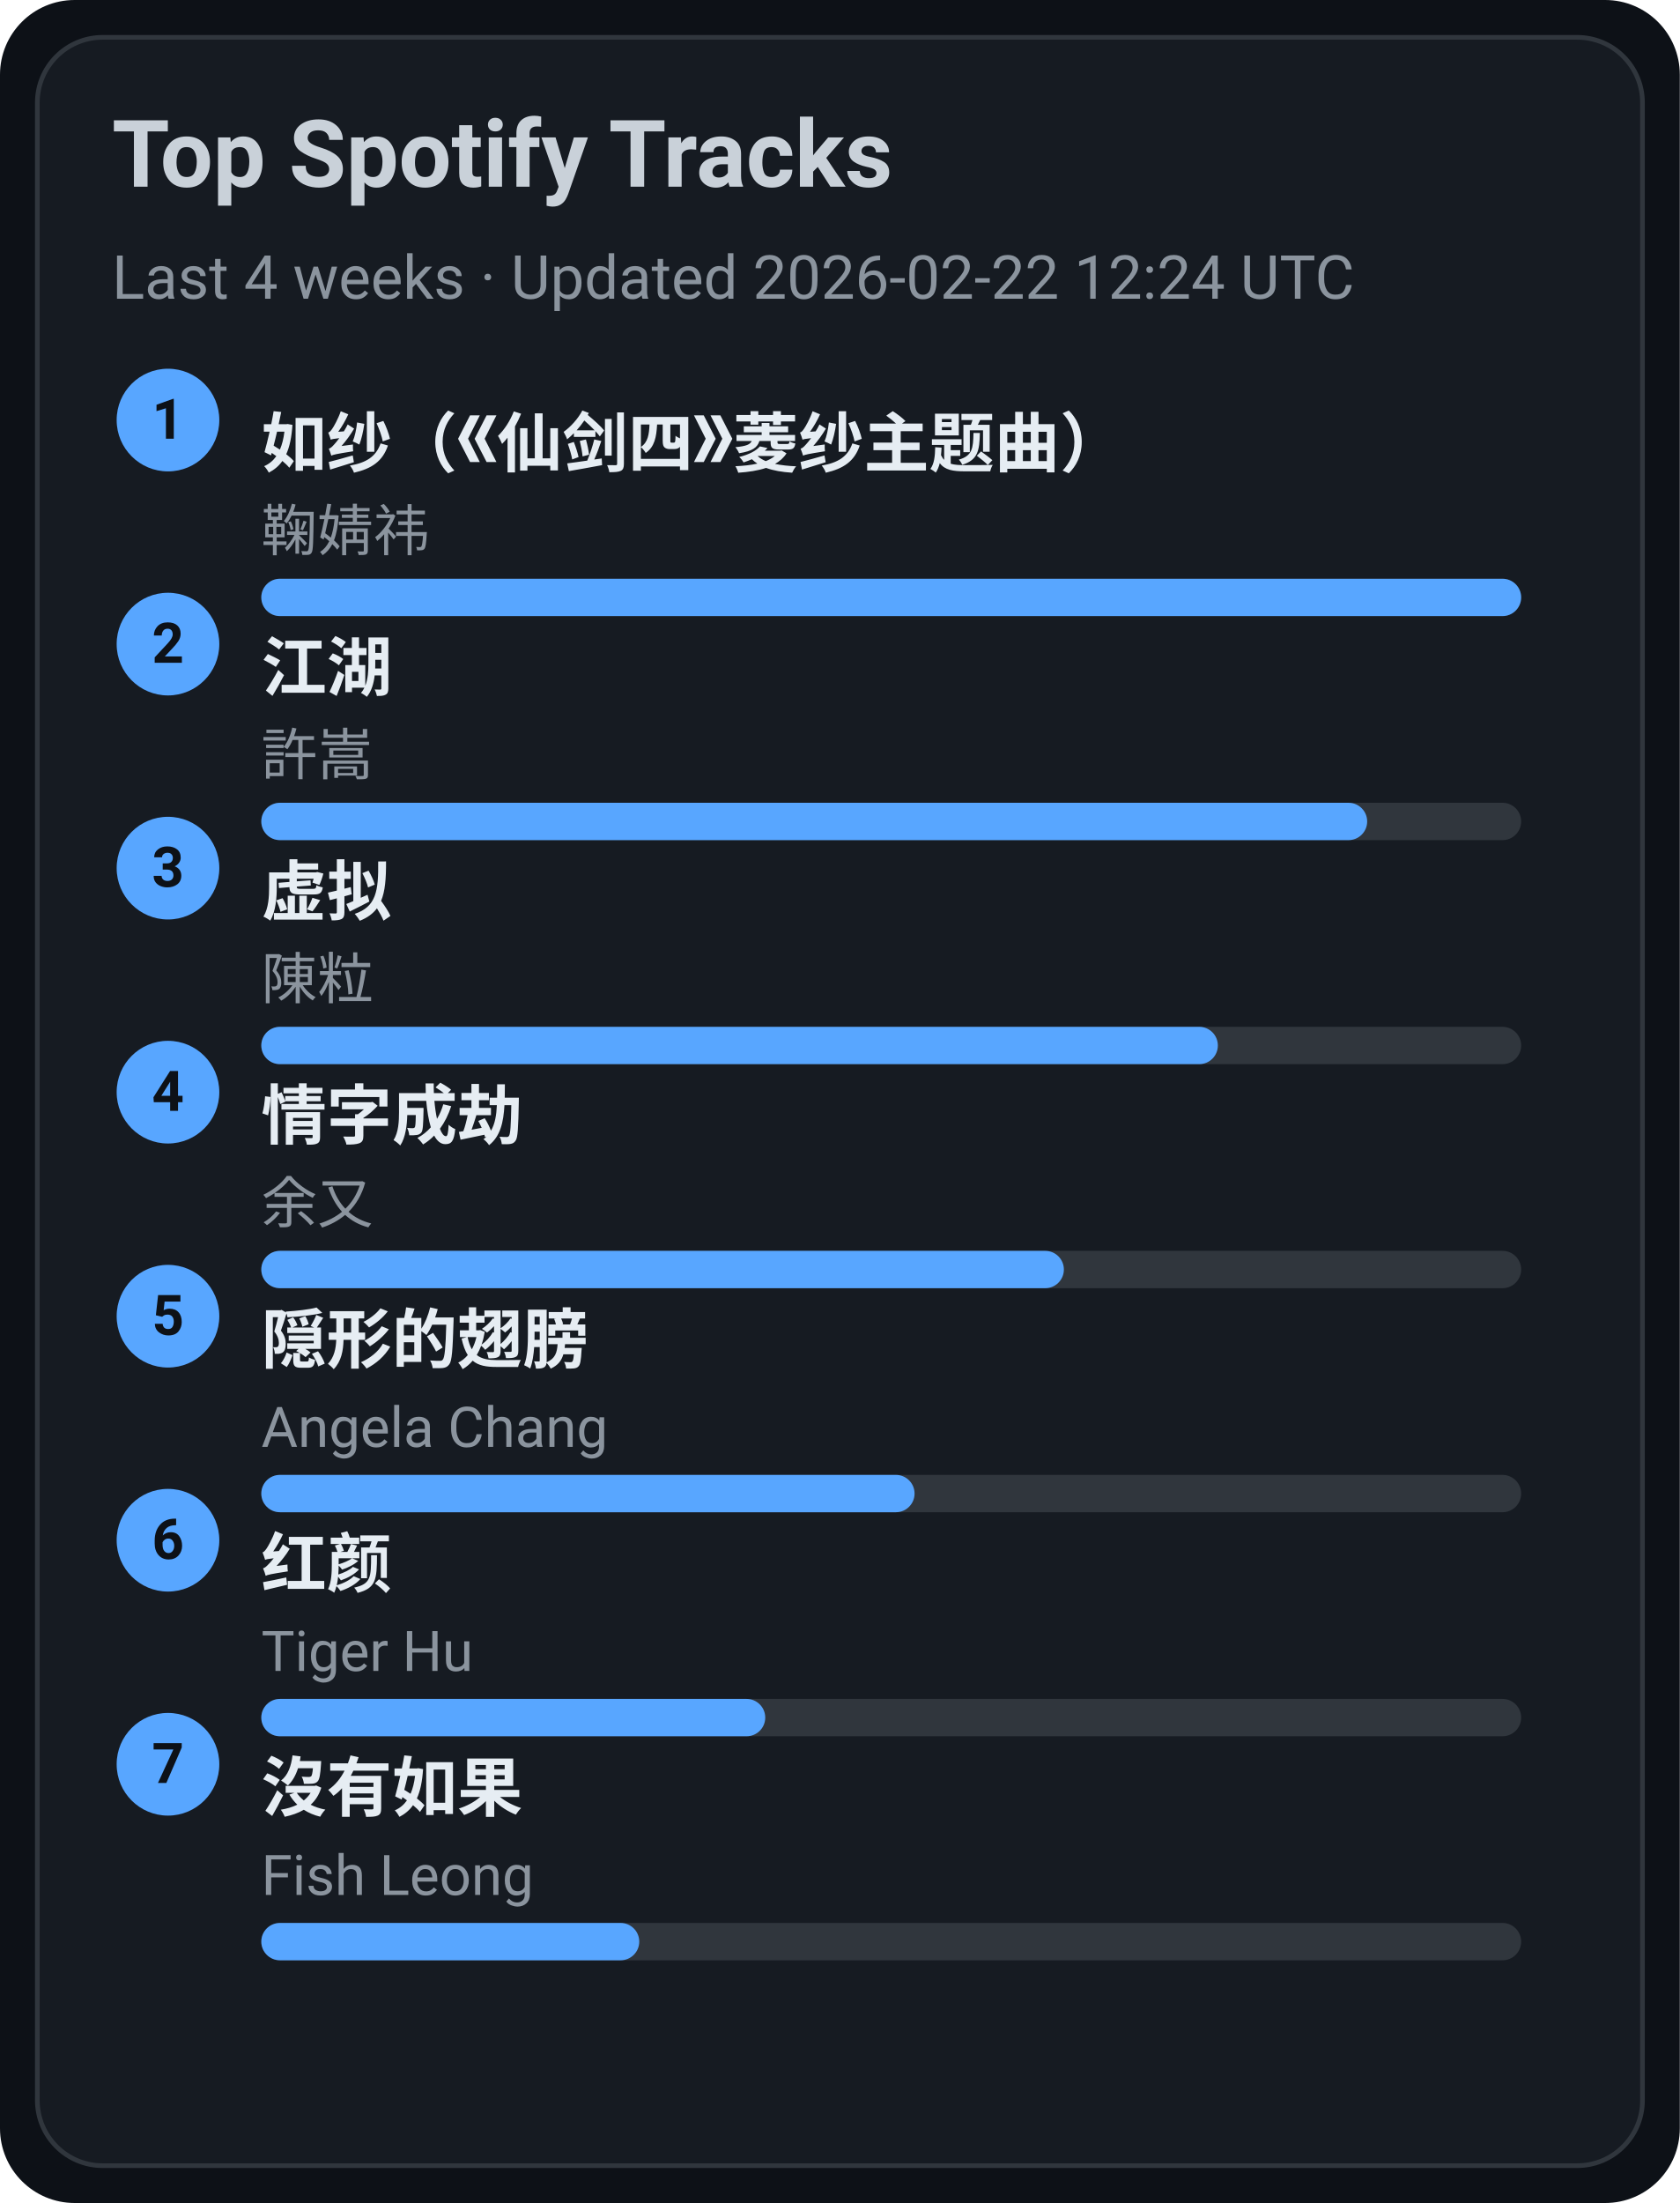
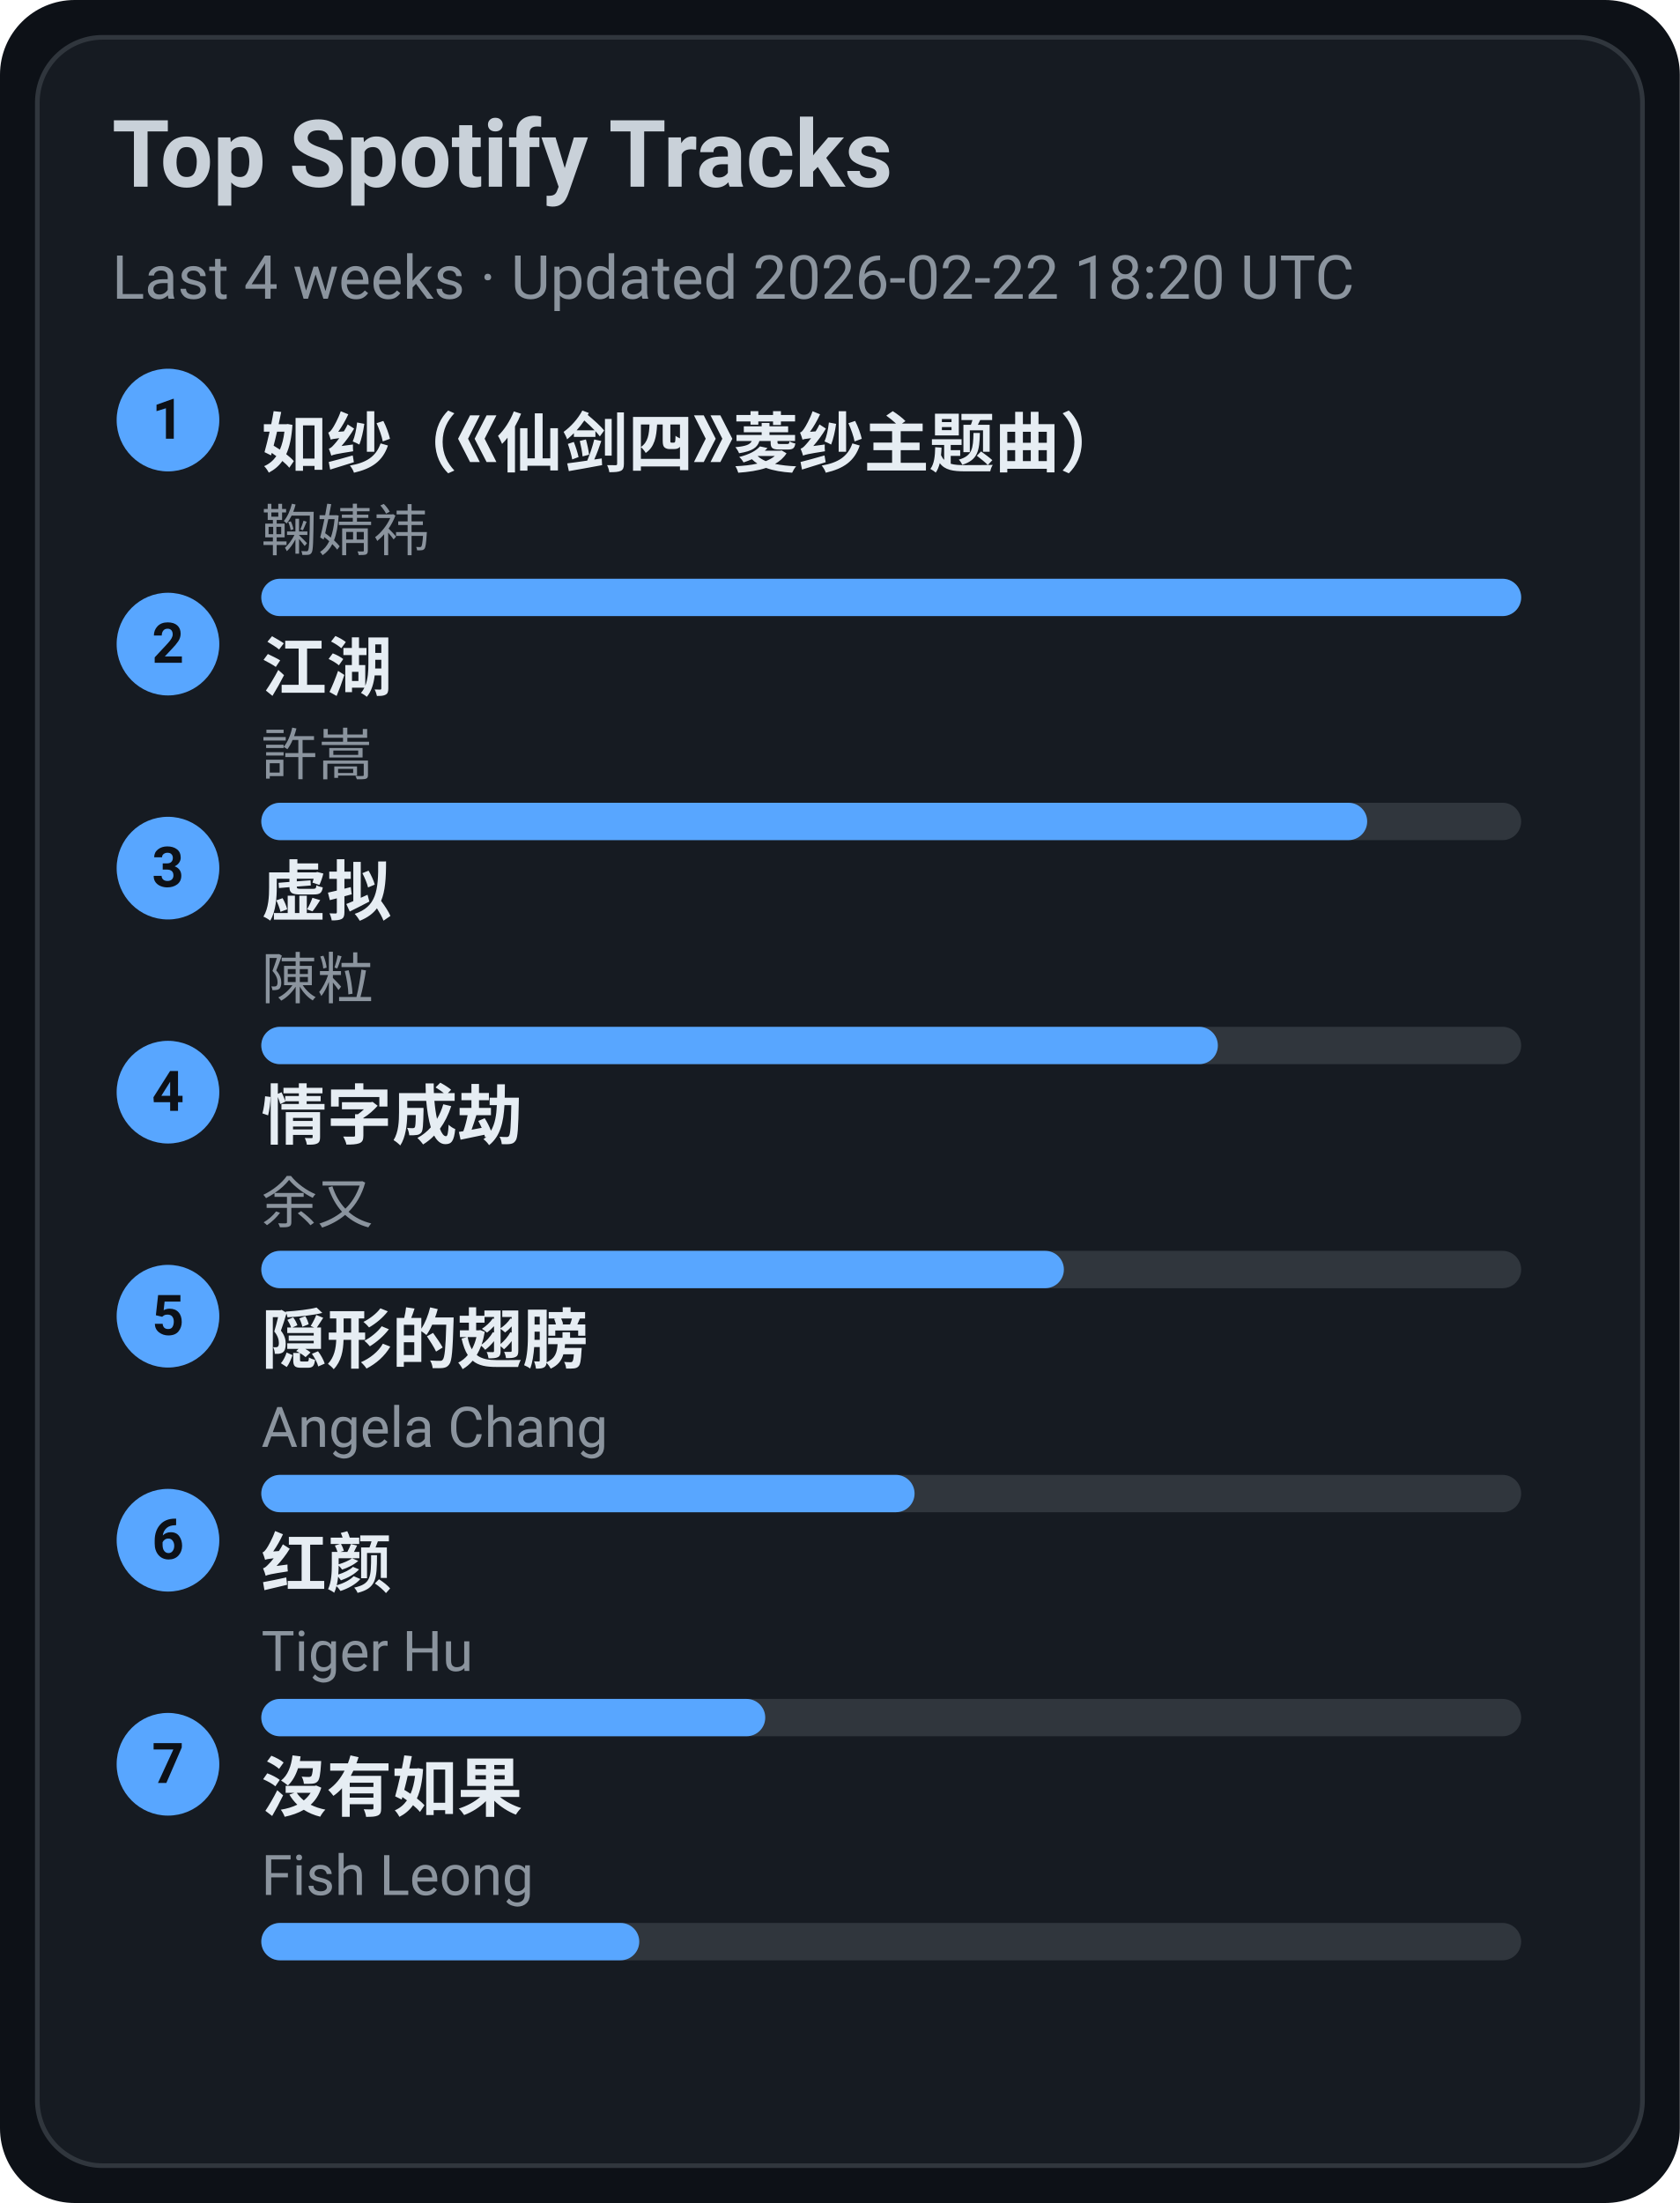
<svg xmlns="http://www.w3.org/2000/svg" width="360" height="472" viewBox="0 0 360 472">
  <style>text{font-family:-apple-system,BlinkMacSystemFont,Segoe UI,Roboto,Ubuntu,Helvetica Neue,Arial,Noto Sans,sans-serif}</style>
  <rect width="360" height="472" rx="16" fill="#0d1117" />
  <rect x="8" y="8" width="344" height="456" rx="14" fill="#161b22" stroke="#30363d" />
  <text x="24" y="40" font-size="20" fill="#c9d1d9" font-weight="600">Top Spotify Tracks</text>
-   <text x="24" y="64" font-size="13" fill="#8b949e">Last 4 weeks · Updated 2026-02-22 12:24 UTC</text>
+   <text x="24" y="64" font-size="13" fill="#8b949e">Last 4 weeks · Updated 2026-02-22 18:20 UTC</text>
  <circle cx="36" cy="90" r="11" fill="#58a6ff" />
  <text x="36" y="94" text-anchor="middle" font-size="12" fill="#0d1117" font-weight="700">1</text>
  <a href="https://open.spotify.com/track/69FUNgvEVkNbHq43lgvdme" target="_blank" rel="noopener noreferrer">
    <text x="56" y="100" font-size="14" fill="#e6edf3" font-weight="600">如纱（《仙剑四》菱纱主题曲）</text>
  </a>
  <text x="56" y="118" font-size="12" fill="#8b949e">鞠婧祎</text>
  <rect x="56" y="124" width="270" height="8" rx="4" fill="#30363d" />
  <rect x="56" y="124" width="270" height="8" rx="4" fill="#58a6ff" />
  <circle cx="36" cy="138" r="11" fill="#58a6ff" />
  <text x="36" y="142" text-anchor="middle" font-size="12" fill="#0d1117" font-weight="700">2</text>
  <a href="https://open.spotify.com/track/03PCdwqajii1xgp7WIozzC" target="_blank" rel="noopener noreferrer">
    <text x="56" y="148" font-size="14" fill="#e6edf3" font-weight="600">江湖</text>
  </a>
  <text x="56" y="166" font-size="12" fill="#8b949e">許嵩</text>
  <rect x="56" y="172" width="270" height="8" rx="4" fill="#30363d" />
  <rect x="56" y="172" width="237" height="8" rx="4" fill="#58a6ff" />
  <circle cx="36" cy="186" r="11" fill="#58a6ff" />
  <text x="36" y="190" text-anchor="middle" font-size="12" fill="#0d1117" font-weight="700">3</text>
  <a href="https://open.spotify.com/track/5l9sg05BhpfsdLfRvjGsAf" target="_blank" rel="noopener noreferrer">
    <text x="56" y="196" font-size="14" fill="#e6edf3" font-weight="600">虚拟</text>
  </a>
  <text x="56" y="214" font-size="12" fill="#8b949e">陳粒</text>
  <rect x="56" y="220" width="270" height="8" rx="4" fill="#30363d" />
  <rect x="56" y="220" width="205" height="8" rx="4" fill="#58a6ff" />
  <circle cx="36" cy="234" r="11" fill="#58a6ff" />
  <text x="36" y="238" text-anchor="middle" font-size="12" fill="#0d1117" font-weight="700">4</text>
  <a href="https://open.spotify.com/track/6PLof7Z5mvbp9im83J4m3m" target="_blank" rel="noopener noreferrer">
    <text x="56" y="244" font-size="14" fill="#e6edf3" font-weight="600">情字成劫</text>
  </a>
  <text x="56" y="262" font-size="12" fill="#8b949e">余又</text>
  <rect x="56" y="268" width="270" height="8" rx="4" fill="#30363d" />
  <rect x="56" y="268" width="172" height="8" rx="4" fill="#58a6ff" />
  <circle cx="36" cy="282" r="11" fill="#58a6ff" />
  <text x="36" y="286" text-anchor="middle" font-size="12" fill="#0d1117" font-weight="700">5</text>
  <a href="https://open.spotify.com/track/6Tv5ukQ3xK8WHxJgWMM6vM" target="_blank" rel="noopener noreferrer">
    <text x="56" y="292" font-size="14" fill="#e6edf3" font-weight="600">隠形的翅膀</text>
  </a>
  <text x="56" y="310" font-size="12" fill="#8b949e">Angela Chang</text>
  <rect x="56" y="316" width="270" height="8" rx="4" fill="#30363d" />
  <rect x="56" y="316" width="140" height="8" rx="4" fill="#58a6ff" />
  <circle cx="36" cy="330" r="11" fill="#58a6ff" />
  <text x="36" y="334" text-anchor="middle" font-size="12" fill="#0d1117" font-weight="700">6</text>
  <a href="https://open.spotify.com/track/6Q7OE4tvrUOIvIDY2EC5Im" target="_blank" rel="noopener noreferrer">
    <text x="56" y="340" font-size="14" fill="#e6edf3" font-weight="600">红颜</text>
  </a>
  <text x="56" y="358" font-size="12" fill="#8b949e">Tiger Hu</text>
  <rect x="56" y="364" width="270" height="8" rx="4" fill="#30363d" />
  <rect x="56" y="364" width="108" height="8" rx="4" fill="#58a6ff" />
  <circle cx="36" cy="378" r="11" fill="#58a6ff" />
  <text x="36" y="382" text-anchor="middle" font-size="12" fill="#0d1117" font-weight="700">7</text>
  <a href="https://open.spotify.com/track/1G9MmoUjo5nC5lB7paaG0l" target="_blank" rel="noopener noreferrer">
    <text x="56" y="388" font-size="14" fill="#e6edf3" font-weight="600">沒有如果</text>
  </a>
  <text x="56" y="406" font-size="12" fill="#8b949e">Fish Leong</text>
  <rect x="56" y="412" width="270" height="8" rx="4" fill="#30363d" />
  <rect x="56" y="412" width="81" height="8" rx="4" fill="#58a6ff" />
</svg>
